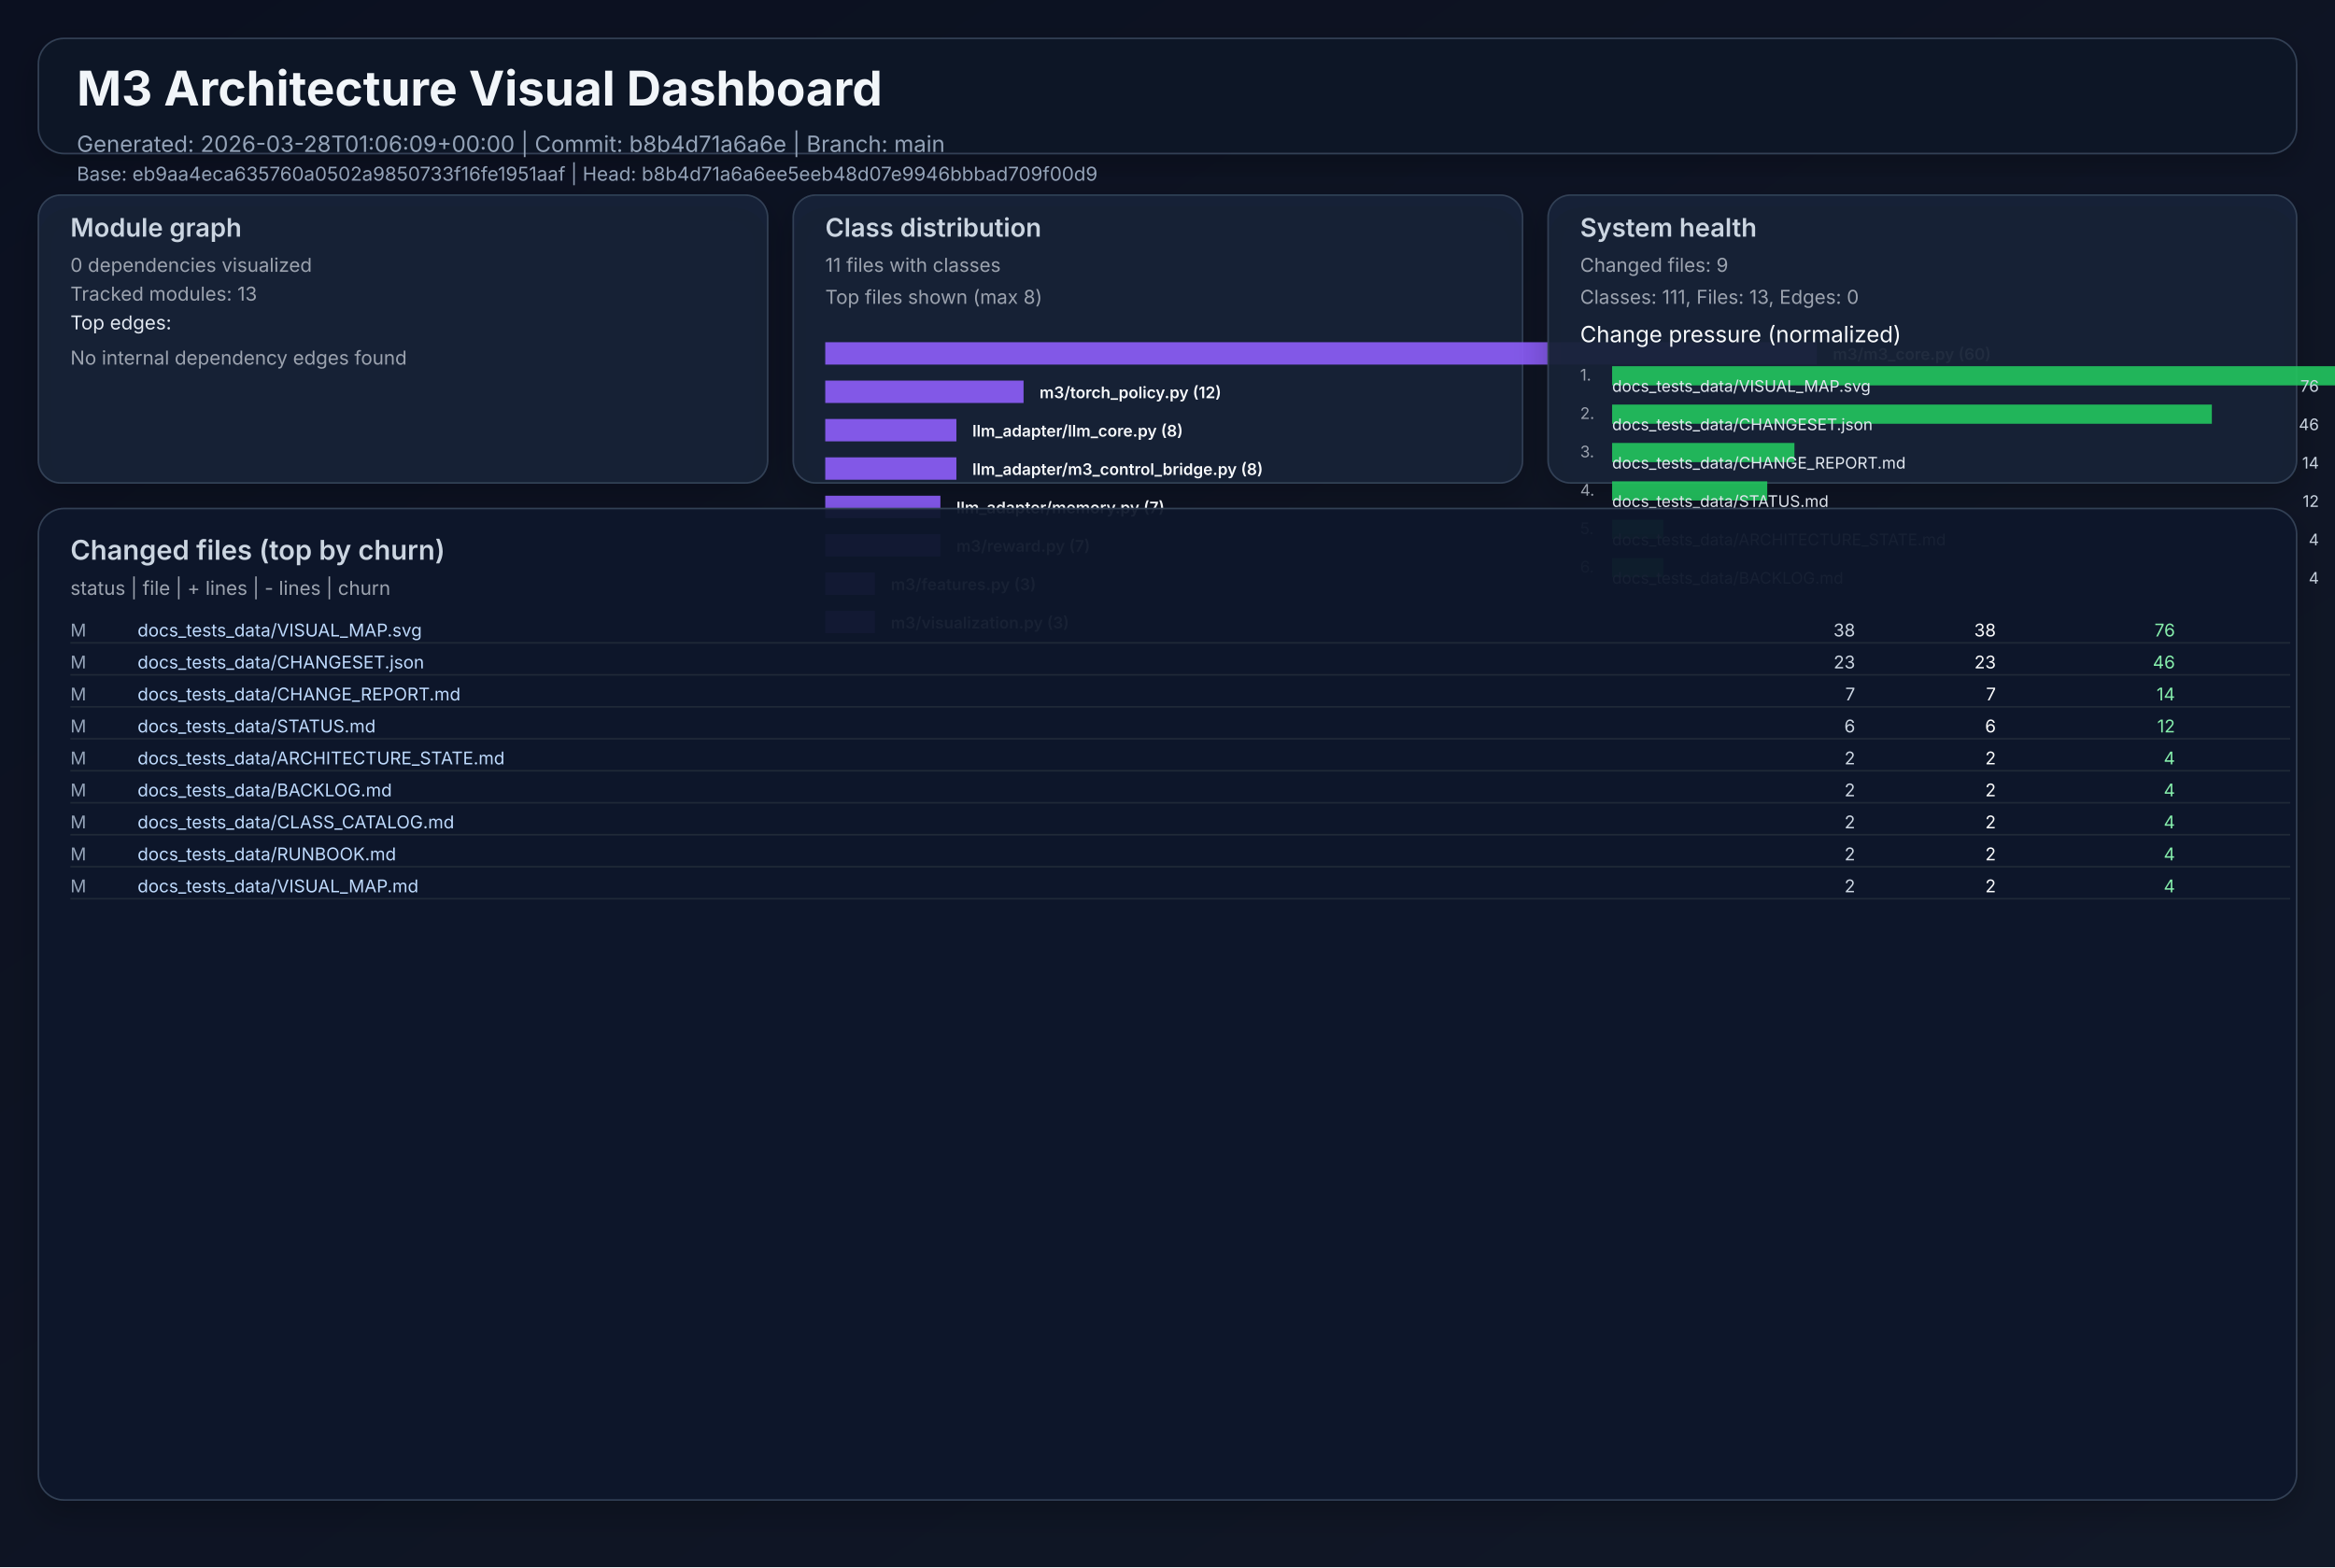
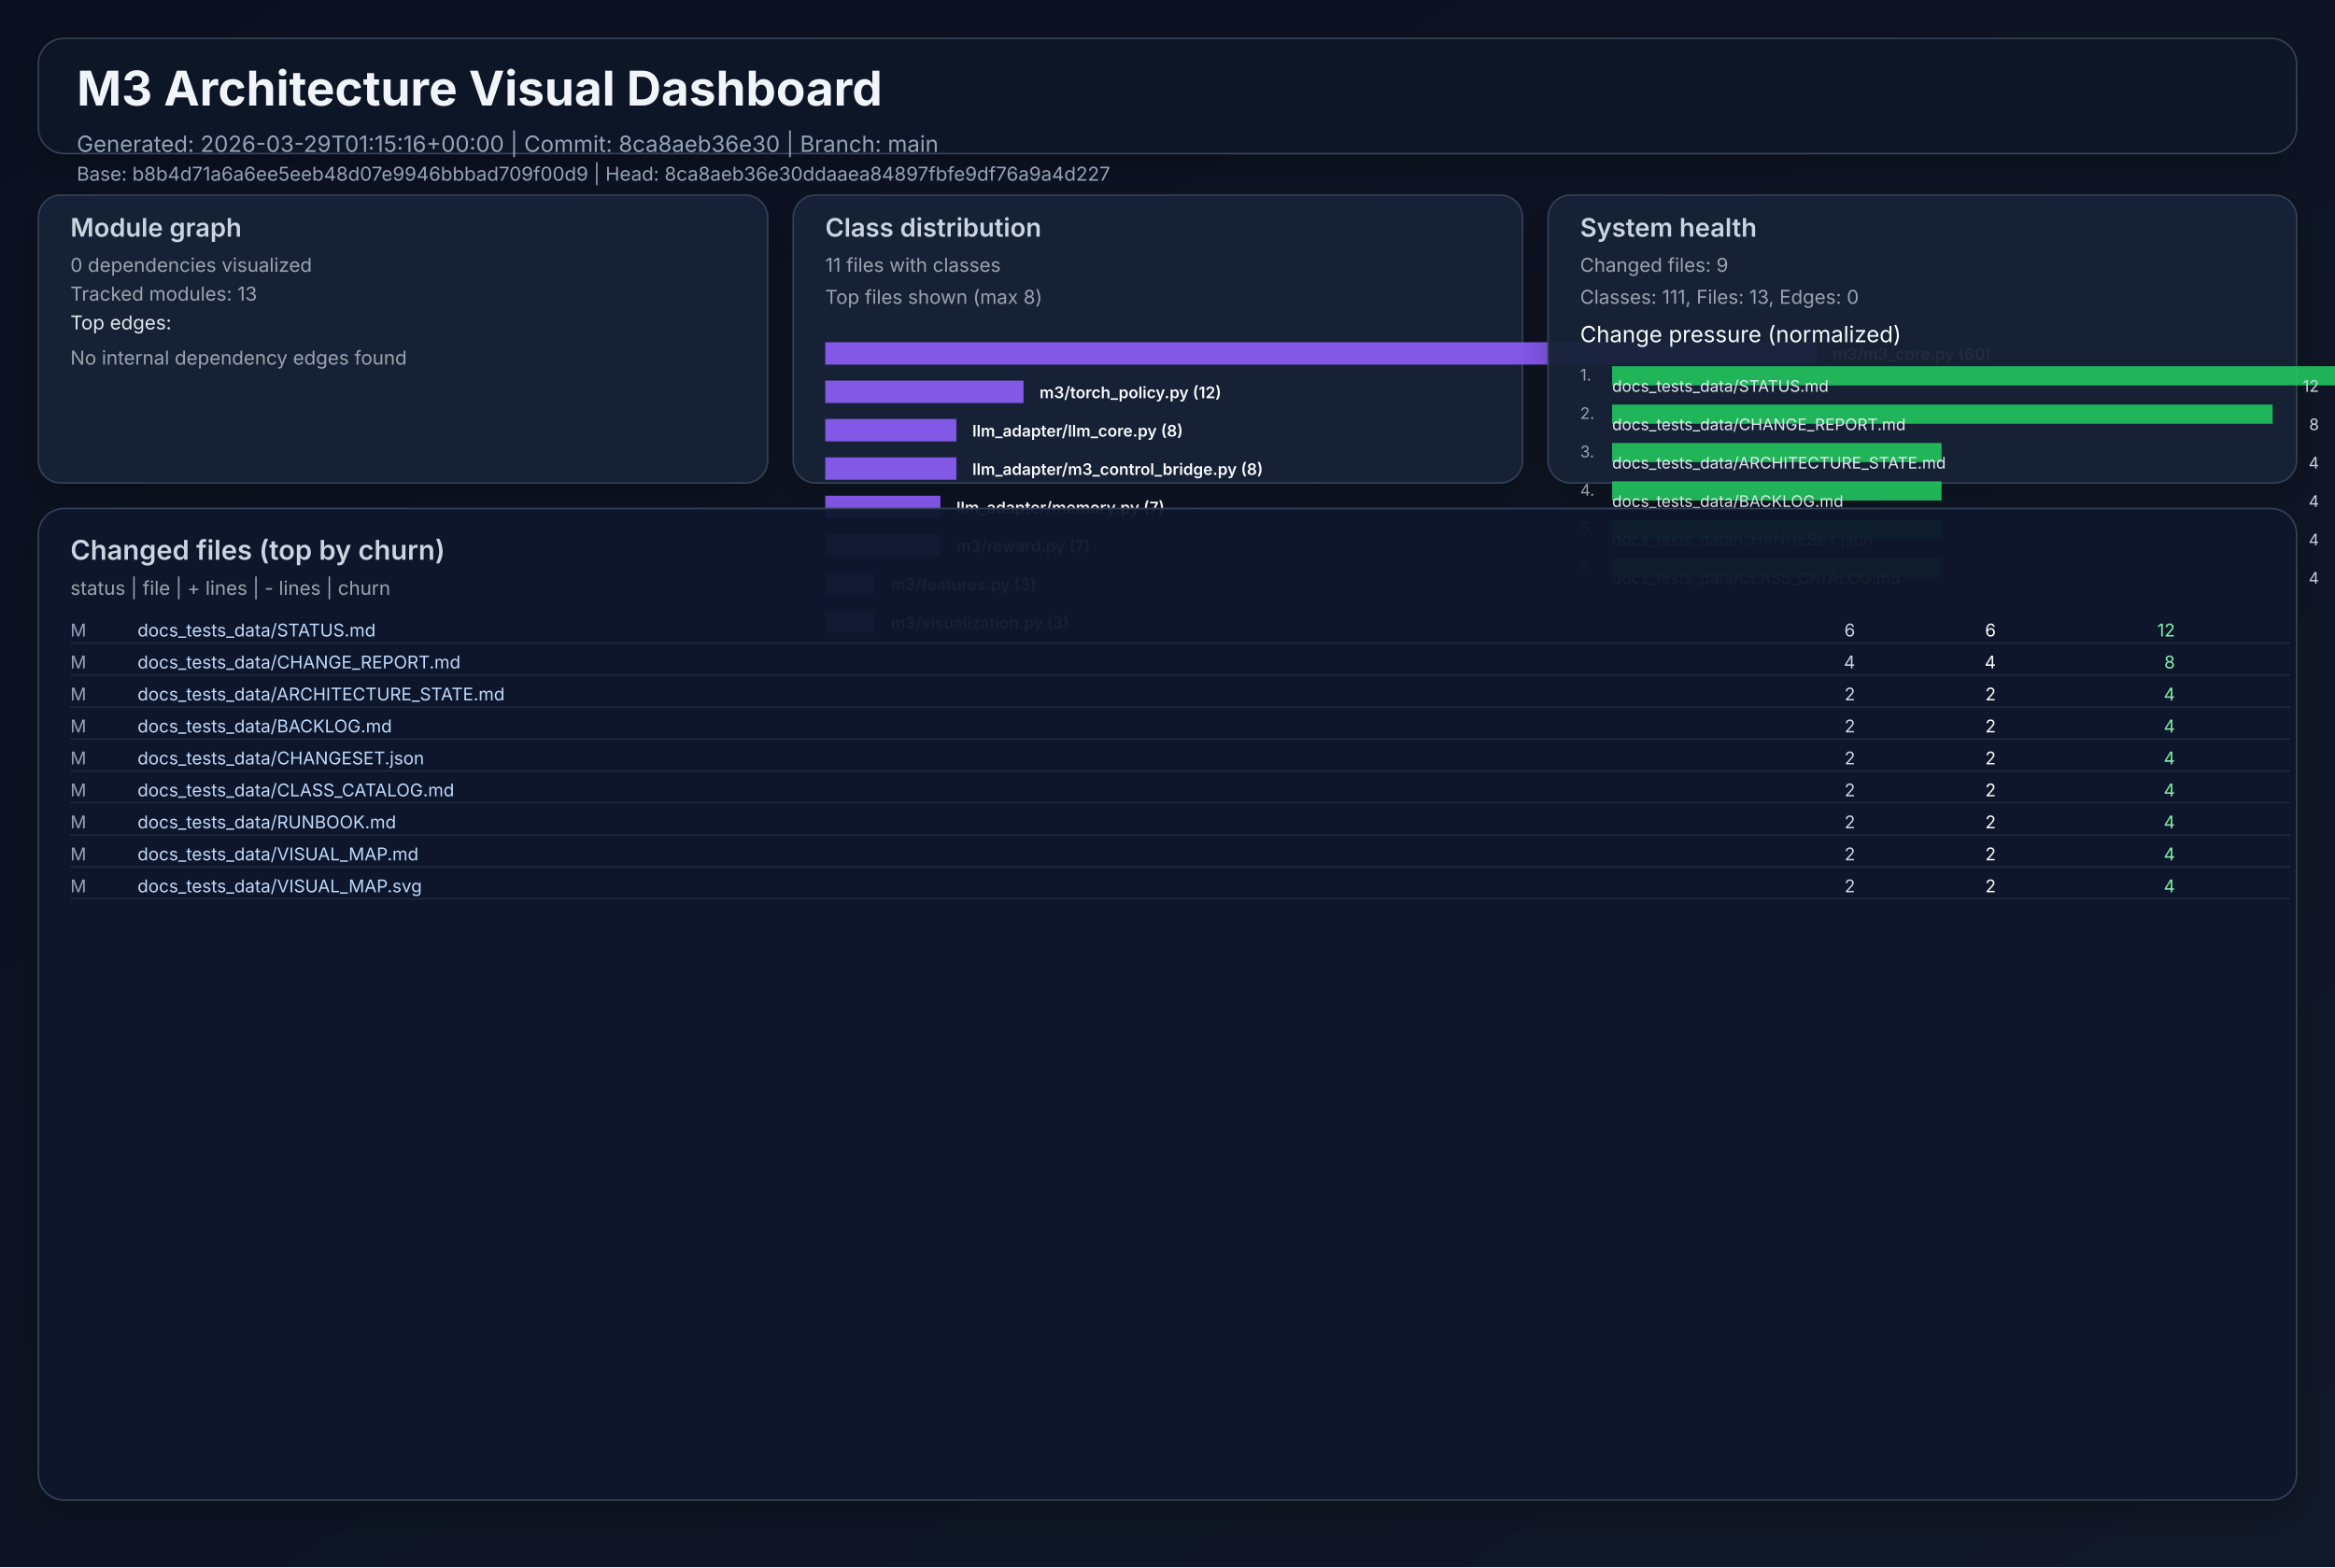
<svg xmlns="http://www.w3.org/2000/svg" width="1460" height="980" viewBox="0 0 1460 980" role="img">
  <defs>
    <linearGradient id="bg" x1="0" y1="0" x2="1" y2="1">
      <stop offset="0%" stop-color="#0b1020" />
      <stop offset="100%" stop-color="#111827" />
    </linearGradient>
    <filter id="cardShadow" x="-20%" y="-20%" width="140%" height="140%">
      <feDropShadow dx="0" dy="8" stdDeviation="10" flood-opacity="0.22" />
    </filter>
  </defs>
  <rect width="1460" height="980" fill="url(#bg)" />
  <g font-family="Inter, Arial, sans-serif">
    <rect x="24" y="24" width="1412" height="72" rx="16" fill="#111827" fill-opacity="0.94" stroke="#334155" stroke-width="1" filter="url(#cardShadow)" />
    <text x="48" y="66" fill="#f1f5f9" font-size="30" font-weight="700">M3 Architecture Visual Dashboard</text>
-     <text x="48" y="95" fill="#94a3b8" font-size="14">Generated: 2026-03-28T01:06:09+00:00  |  Commit: b8b4d71a6a6e  |  Branch: main</text>
-     <text x="48" y="113" fill="#94a3b8" font-size="12">Base: eb9aa4eca635760a0502a9850733f16fe1951aaf  |  Head: b8b4d71a6a6ee5eeb48d07e9946bbbad709f00d9</text>
+     <text x="48" y="95" fill="#94a3b8" font-size="14">Generated: 2026-03-29T01:15:16+00:00  |  Commit: 8ca8aeb36e30  |  Branch: main</text>
+     <text x="48" y="113" fill="#94a3b8" font-size="12">Base: b8b4d71a6a6ee5eeb48d07e9946bbbad709f00d9  |  Head: 8ca8aeb36e30ddaaea84897fbfe9df76a9a4d227</text>
    <rect x="24" y="122" width="456" height="180" rx="14" fill="#17223a" fill-opacity="0.94" stroke="#334155" filter="url(#cardShadow)" />
    <text x="44" y="148" fill="#cbd5e1" font-size="16" font-weight="600">Module graph</text>
    <text x="44" y="170" fill="#9ca3af" font-size="12">0 dependencies visualized</text>
    <text x="44" y="188" fill="#9ca3af" font-size="12">Tracked modules: 13</text>
    <text x="44" y="206" fill="#e2e8f0" font-size="12">Top edges:</text>
    <text x="44" y="228" fill="#9ca3af" font-size="12">No internal dependency edges found</text>
    <rect x="496" y="122" width="456" height="180" rx="14" fill="#17223a" fill-opacity="0.94" stroke="#334155" filter="url(#cardShadow)" />
    <text x="516" y="148" fill="#cbd5e1" font-size="16" font-weight="600">Class distribution</text>
    <text x="516" y="170" fill="#9ca3af" font-size="12">11 files with classes</text>
    <text x="516" y="190" fill="#9ca3af" font-size="12">Top files shown (max 8)</text>
    <rect x="516" y="214" width="620" height="14" fill="#8b5cf6" opacity="0.92" />
    <text x="1146" y="225" fill="#f8fafc" font-size="10" font-weight="600">m3/m3_core.py (60)</text>
    <rect x="516" y="238" width="124" height="14" fill="#8b5cf6" opacity="0.92" />
    <text x="650" y="249" fill="#f8fafc" font-size="10" font-weight="600">m3/torch_policy.py (12)</text>
    <rect x="516" y="262" width="82" height="14" fill="#8b5cf6" opacity="0.92" />
    <text x="608" y="273" fill="#f8fafc" font-size="10" font-weight="600">llm_adapter/llm_core.py (8)</text>
    <rect x="516" y="286" width="82" height="14" fill="#8b5cf6" opacity="0.92" />
    <text x="608" y="297" fill="#f8fafc" font-size="10" font-weight="600">llm_adapter/m3_control_bridge.py (8)</text>
    <rect x="516" y="310" width="72" height="14" fill="#8b5cf6" opacity="0.92" />
    <text x="598" y="321" fill="#f8fafc" font-size="10" font-weight="600">llm_adapter/memory.py (7)</text>
    <rect x="516" y="334" width="72" height="14" fill="#8b5cf6" opacity="0.92" />
    <text x="598" y="345" fill="#f8fafc" font-size="10" font-weight="600">m3/reward.py (7)</text>
    <rect x="516" y="358" width="31" height="14" fill="#8b5cf6" opacity="0.92" />
    <text x="557" y="369" fill="#f8fafc" font-size="10" font-weight="600">m3/features.py (3)</text>
    <rect x="516" y="382" width="31" height="14" fill="#8b5cf6" opacity="0.92" />
    <text x="557" y="393" fill="#f8fafc" font-size="10" font-weight="600">m3/visualization.py (3)</text>
    <rect x="968" y="122" width="468" height="180" rx="14" fill="#17223a" fill-opacity="0.94" stroke="#334155" filter="url(#cardShadow)" />
    <text x="988" y="148" fill="#cbd5e1" font-size="16" font-weight="600">System health</text>
    <text x="988" y="170" fill="#9ca3af" font-size="12">Changed files: 9</text>
    <text x="988" y="190" fill="#9ca3af" font-size="12">Classes: 111, Files: 13, Edges: 0</text>
    <text x="988" y="214" fill="#f8fafc" font-size="14">Change pressure (normalized)</text>
    <text x="988" y="238" fill="#9ca3af" font-size="10">1.</text>
    <rect x="1008" y="229" width="620" height="12" fill="#22c55e" opacity="0.9" />
-     <text x="1008" y="245" fill="#e2e8f0" font-size="10">docs_tests_data/VISUAL_MAP.svg</text>
-     <text x="1450" y="245" fill="#cbd5e1" font-size="10" text-anchor="end">76</text>
+     <text x="1008" y="245" fill="#e2e8f0" font-size="10">docs_tests_data/STATUS.md</text>
+     <text x="1450" y="245" fill="#cbd5e1" font-size="10" text-anchor="end">12</text>
    <text x="988" y="262" fill="#9ca3af" font-size="10">2.</text>
-     <rect x="1008" y="253" width="375" height="12" fill="#22c55e" opacity="0.9" />
-     <text x="1008" y="269" fill="#e2e8f0" font-size="10">docs_tests_data/CHANGESET.json</text>
-     <text x="1450" y="269" fill="#cbd5e1" font-size="10" text-anchor="end">46</text>
+     <rect x="1008" y="253" width="413" height="12" fill="#22c55e" opacity="0.9" />
+     <text x="1008" y="269" fill="#e2e8f0" font-size="10">docs_tests_data/CHANGE_REPORT.md</text>
+     <text x="1450" y="269" fill="#cbd5e1" font-size="10" text-anchor="end">8</text>
    <text x="988" y="286" fill="#9ca3af" font-size="10">3.</text>
-     <rect x="1008" y="277" width="114" height="12" fill="#22c55e" opacity="0.9" />
-     <text x="1008" y="293" fill="#e2e8f0" font-size="10">docs_tests_data/CHANGE_REPORT.md</text>
-     <text x="1450" y="293" fill="#cbd5e1" font-size="10" text-anchor="end">14</text>
+     <rect x="1008" y="277" width="206" height="12" fill="#22c55e" opacity="0.9" />
+     <text x="1008" y="293" fill="#e2e8f0" font-size="10">docs_tests_data/ARCHITECTURE_STATE.md</text>
+     <text x="1450" y="293" fill="#cbd5e1" font-size="10" text-anchor="end">4</text>
    <text x="988" y="310" fill="#9ca3af" font-size="10">4.</text>
-     <rect x="1008" y="301" width="97" height="12" fill="#22c55e" opacity="0.9" />
-     <text x="1008" y="317" fill="#e2e8f0" font-size="10">docs_tests_data/STATUS.md</text>
-     <text x="1450" y="317" fill="#cbd5e1" font-size="10" text-anchor="end">12</text>
+     <rect x="1008" y="301" width="206" height="12" fill="#22c55e" opacity="0.9" />
+     <text x="1008" y="317" fill="#e2e8f0" font-size="10">docs_tests_data/BACKLOG.md</text>
+     <text x="1450" y="317" fill="#cbd5e1" font-size="10" text-anchor="end">4</text>
    <text x="988" y="334" fill="#9ca3af" font-size="10">5.</text>
-     <rect x="1008" y="325" width="32" height="12" fill="#22c55e" opacity="0.9" />
-     <text x="1008" y="341" fill="#e2e8f0" font-size="10">docs_tests_data/ARCHITECTURE_STATE.md</text>
+     <rect x="1008" y="325" width="206" height="12" fill="#22c55e" opacity="0.9" />
+     <text x="1008" y="341" fill="#e2e8f0" font-size="10">docs_tests_data/CHANGESET.json</text>
    <text x="1450" y="341" fill="#cbd5e1" font-size="10" text-anchor="end">4</text>
    <text x="988" y="358" fill="#9ca3af" font-size="10">6.</text>
-     <rect x="1008" y="349" width="32" height="12" fill="#22c55e" opacity="0.9" />
-     <text x="1008" y="365" fill="#e2e8f0" font-size="10">docs_tests_data/BACKLOG.md</text>
+     <rect x="1008" y="349" width="206" height="12" fill="#22c55e" opacity="0.9" />
+     <text x="1008" y="365" fill="#e2e8f0" font-size="10">docs_tests_data/CLASS_CATALOG.md</text>
    <text x="1450" y="365" fill="#cbd5e1" font-size="10" text-anchor="end">4</text>
    <rect x="24" y="318" width="1412" height="620" rx="16" fill="#0f172a" fill-opacity="0.94" stroke="#334155" filter="url(#cardShadow)" />
    <text x="44" y="350" fill="#cbd5e1" font-size="17" font-weight="600">Changed files (top by churn)</text>
    <text x="44" y="372" fill="#9ca3af" font-size="12">status  |  file  | + lines  | - lines  | churn</text>
    <text x="44" y="398" fill="#94a3b8" font-size="11"> M</text>
-     <text x="86" y="398" fill="#bfdbfe" font-size="11" text-anchor="start">docs_tests_data/VISUAL_MAP.svg</text>
-     <text x="1160" y="398" fill="#cbd5e1" font-size="11" text-anchor="end">   38</text>
-     <text x="1248" y="398" fill="#f9fafb" font-size="11" text-anchor="end">   38</text>
-     <text x="1360" y="398" fill="#86efac" font-size="11" text-anchor="end">    76</text>
+     <text x="86" y="398" fill="#bfdbfe" font-size="11" text-anchor="start">docs_tests_data/STATUS.md</text>
+     <text x="1160" y="398" fill="#cbd5e1" font-size="11" text-anchor="end">    6</text>
+     <text x="1248" y="398" fill="#f9fafb" font-size="11" text-anchor="end">    6</text>
+     <text x="1360" y="398" fill="#86efac" font-size="11" text-anchor="end">    12</text>
    <line x1="44" y1="402" x2="1432" y2="402" stroke="#1f2937" stroke-width="1" />
    <text x="44" y="418" fill="#94a3b8" font-size="11"> M</text>
-     <text x="86" y="418" fill="#bfdbfe" font-size="11" text-anchor="start">docs_tests_data/CHANGESET.json</text>
-     <text x="1160" y="418" fill="#cbd5e1" font-size="11" text-anchor="end">   23</text>
-     <text x="1248" y="418" fill="#f9fafb" font-size="11" text-anchor="end">   23</text>
-     <text x="1360" y="418" fill="#86efac" font-size="11" text-anchor="end">    46</text>
+     <text x="86" y="418" fill="#bfdbfe" font-size="11" text-anchor="start">docs_tests_data/CHANGE_REPORT.md</text>
+     <text x="1160" y="418" fill="#cbd5e1" font-size="11" text-anchor="end">    4</text>
+     <text x="1248" y="418" fill="#f9fafb" font-size="11" text-anchor="end">    4</text>
+     <text x="1360" y="418" fill="#86efac" font-size="11" text-anchor="end">     8</text>
    <line x1="44" y1="422" x2="1432" y2="422" stroke="#1f2937" stroke-width="1" />
    <text x="44" y="438" fill="#94a3b8" font-size="11"> M</text>
-     <text x="86" y="438" fill="#bfdbfe" font-size="11" text-anchor="start">docs_tests_data/CHANGE_REPORT.md</text>
-     <text x="1160" y="438" fill="#cbd5e1" font-size="11" text-anchor="end">    7</text>
-     <text x="1248" y="438" fill="#f9fafb" font-size="11" text-anchor="end">    7</text>
-     <text x="1360" y="438" fill="#86efac" font-size="11" text-anchor="end">    14</text>
+     <text x="86" y="438" fill="#bfdbfe" font-size="11" text-anchor="start">docs_tests_data/ARCHITECTURE_STATE.md</text>
+     <text x="1160" y="438" fill="#cbd5e1" font-size="11" text-anchor="end">    2</text>
+     <text x="1248" y="438" fill="#f9fafb" font-size="11" text-anchor="end">    2</text>
+     <text x="1360" y="438" fill="#86efac" font-size="11" text-anchor="end">     4</text>
    <line x1="44" y1="442" x2="1432" y2="442" stroke="#1f2937" stroke-width="1" />
    <text x="44" y="458" fill="#94a3b8" font-size="11"> M</text>
-     <text x="86" y="458" fill="#bfdbfe" font-size="11" text-anchor="start">docs_tests_data/STATUS.md</text>
-     <text x="1160" y="458" fill="#cbd5e1" font-size="11" text-anchor="end">    6</text>
-     <text x="1248" y="458" fill="#f9fafb" font-size="11" text-anchor="end">    6</text>
-     <text x="1360" y="458" fill="#86efac" font-size="11" text-anchor="end">    12</text>
+     <text x="86" y="458" fill="#bfdbfe" font-size="11" text-anchor="start">docs_tests_data/BACKLOG.md</text>
+     <text x="1160" y="458" fill="#cbd5e1" font-size="11" text-anchor="end">    2</text>
+     <text x="1248" y="458" fill="#f9fafb" font-size="11" text-anchor="end">    2</text>
+     <text x="1360" y="458" fill="#86efac" font-size="11" text-anchor="end">     4</text>
    <line x1="44" y1="462" x2="1432" y2="462" stroke="#1f2937" stroke-width="1" />
    <text x="44" y="478" fill="#94a3b8" font-size="11"> M</text>
-     <text x="86" y="478" fill="#bfdbfe" font-size="11" text-anchor="start">docs_tests_data/ARCHITECTURE_STATE.md</text>
+     <text x="86" y="478" fill="#bfdbfe" font-size="11" text-anchor="start">docs_tests_data/CHANGESET.json</text>
    <text x="1160" y="478" fill="#cbd5e1" font-size="11" text-anchor="end">    2</text>
    <text x="1248" y="478" fill="#f9fafb" font-size="11" text-anchor="end">    2</text>
    <text x="1360" y="478" fill="#86efac" font-size="11" text-anchor="end">     4</text>
    <line x1="44" y1="482" x2="1432" y2="482" stroke="#1f2937" stroke-width="1" />
    <text x="44" y="498" fill="#94a3b8" font-size="11"> M</text>
-     <text x="86" y="498" fill="#bfdbfe" font-size="11" text-anchor="start">docs_tests_data/BACKLOG.md</text>
+     <text x="86" y="498" fill="#bfdbfe" font-size="11" text-anchor="start">docs_tests_data/CLASS_CATALOG.md</text>
    <text x="1160" y="498" fill="#cbd5e1" font-size="11" text-anchor="end">    2</text>
    <text x="1248" y="498" fill="#f9fafb" font-size="11" text-anchor="end">    2</text>
    <text x="1360" y="498" fill="#86efac" font-size="11" text-anchor="end">     4</text>
    <line x1="44" y1="502" x2="1432" y2="502" stroke="#1f2937" stroke-width="1" />
    <text x="44" y="518" fill="#94a3b8" font-size="11"> M</text>
-     <text x="86" y="518" fill="#bfdbfe" font-size="11" text-anchor="start">docs_tests_data/CLASS_CATALOG.md</text>
+     <text x="86" y="518" fill="#bfdbfe" font-size="11" text-anchor="start">docs_tests_data/RUNBOOK.md</text>
    <text x="1160" y="518" fill="#cbd5e1" font-size="11" text-anchor="end">    2</text>
    <text x="1248" y="518" fill="#f9fafb" font-size="11" text-anchor="end">    2</text>
    <text x="1360" y="518" fill="#86efac" font-size="11" text-anchor="end">     4</text>
    <line x1="44" y1="522" x2="1432" y2="522" stroke="#1f2937" stroke-width="1" />
    <text x="44" y="538" fill="#94a3b8" font-size="11"> M</text>
-     <text x="86" y="538" fill="#bfdbfe" font-size="11" text-anchor="start">docs_tests_data/RUNBOOK.md</text>
+     <text x="86" y="538" fill="#bfdbfe" font-size="11" text-anchor="start">docs_tests_data/VISUAL_MAP.md</text>
    <text x="1160" y="538" fill="#cbd5e1" font-size="11" text-anchor="end">    2</text>
    <text x="1248" y="538" fill="#f9fafb" font-size="11" text-anchor="end">    2</text>
    <text x="1360" y="538" fill="#86efac" font-size="11" text-anchor="end">     4</text>
    <line x1="44" y1="542" x2="1432" y2="542" stroke="#1f2937" stroke-width="1" />
    <text x="44" y="558" fill="#94a3b8" font-size="11"> M</text>
-     <text x="86" y="558" fill="#bfdbfe" font-size="11" text-anchor="start">docs_tests_data/VISUAL_MAP.md</text>
+     <text x="86" y="558" fill="#bfdbfe" font-size="11" text-anchor="start">docs_tests_data/VISUAL_MAP.svg</text>
    <text x="1160" y="558" fill="#cbd5e1" font-size="11" text-anchor="end">    2</text>
    <text x="1248" y="558" fill="#f9fafb" font-size="11" text-anchor="end">    2</text>
    <text x="1360" y="558" fill="#86efac" font-size="11" text-anchor="end">     4</text>
    <line x1="44" y1="562" x2="1432" y2="562" stroke="#1f2937" stroke-width="1" />
  </g>
</svg>
